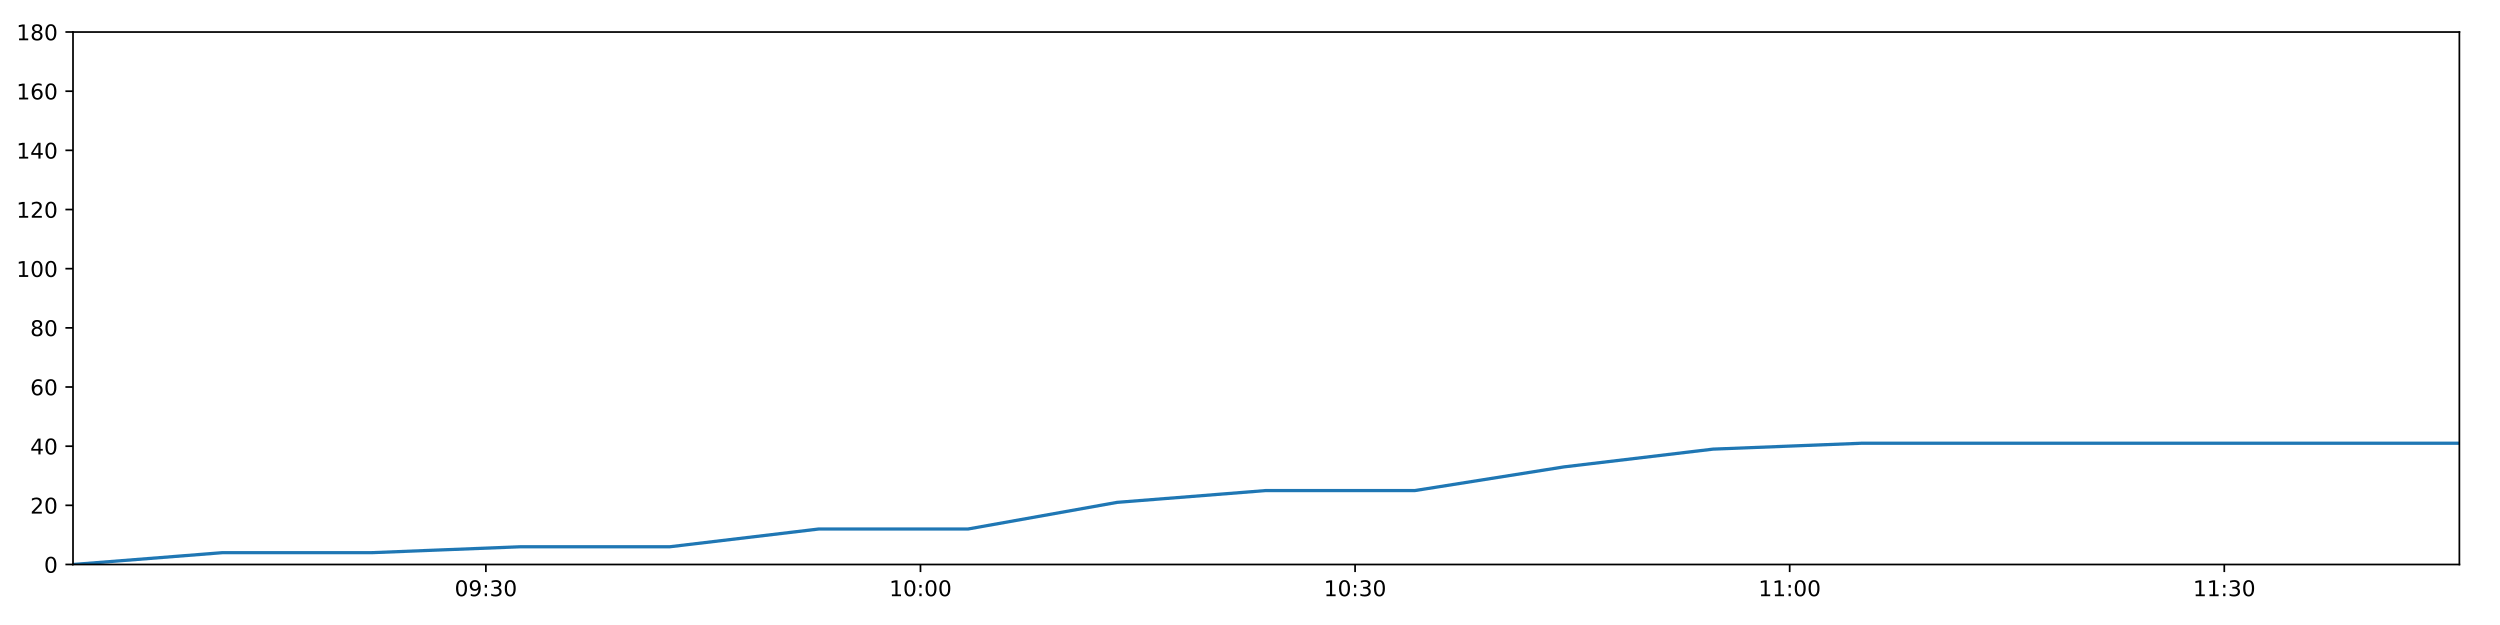
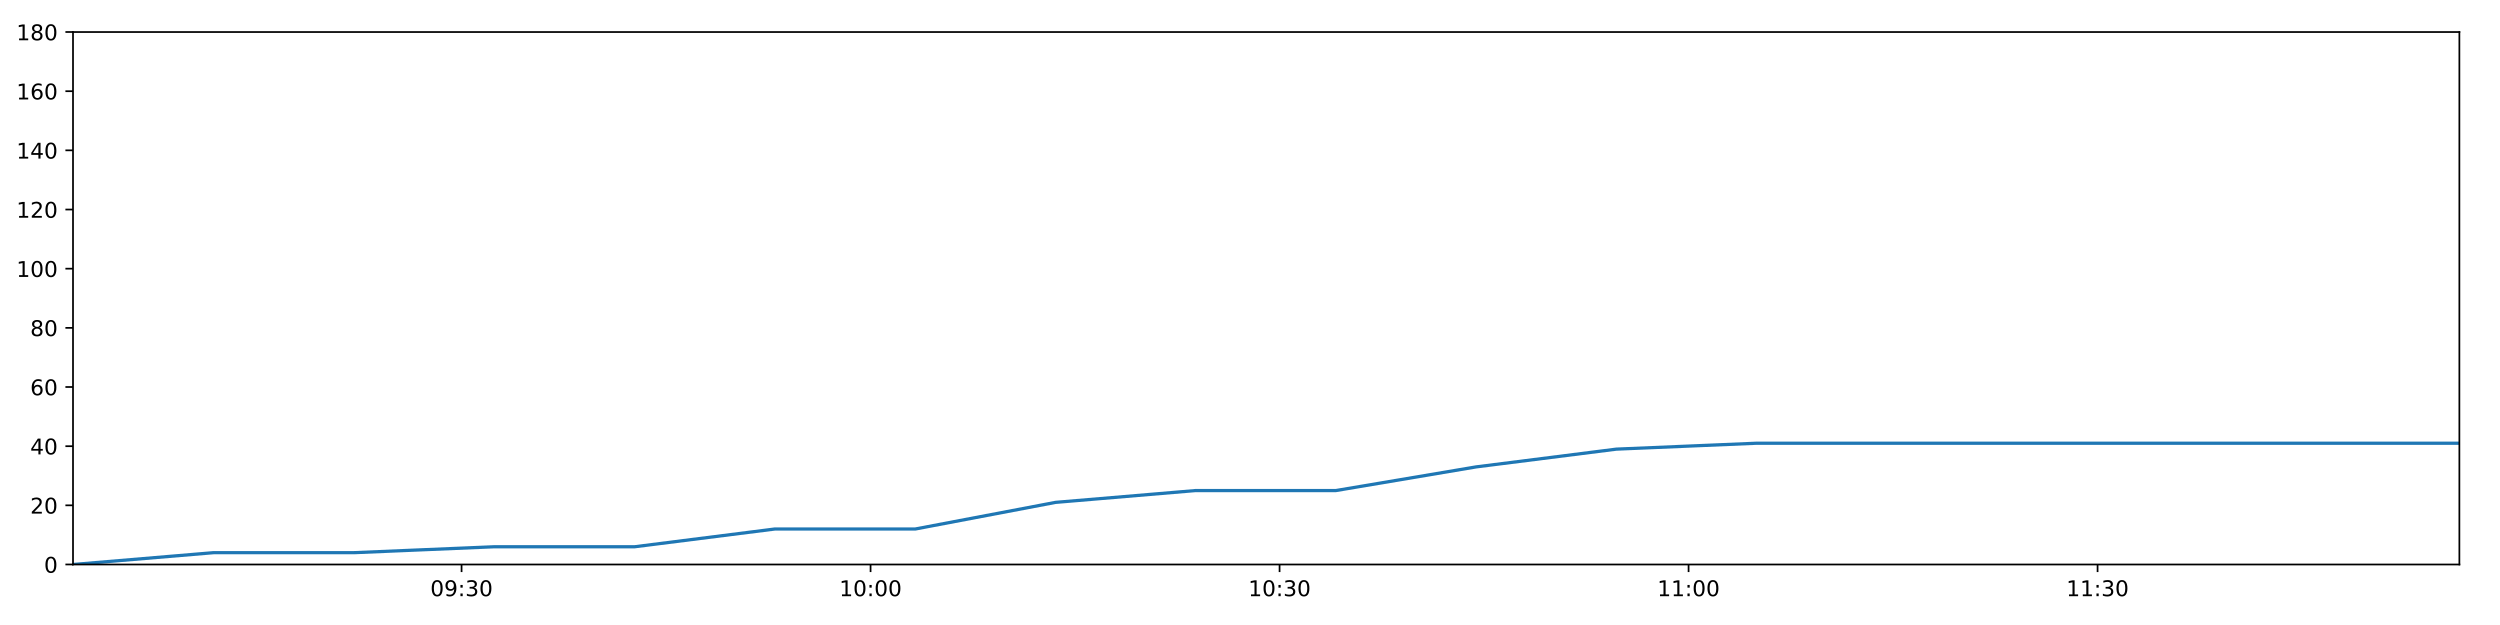
<svg xmlns="http://www.w3.org/2000/svg" xmlns:xlink="http://www.w3.org/1999/xlink" height="288pt" version="1.1" viewBox="0 0 1152 288" width="1152pt">
  <defs>
    <style type="text/css">
*{stroke-linecap:butt;stroke-linejoin:round;}
  </style>
  </defs>
  <g id="figure_1">
    <g id="patch_1">
      <path d="M 0 288  L 1152 288  L 1152 0  L 0 0  z " style="fill:#ffffff;" />
    </g>
    <g id="axes_1">
      <g id="patch_2">
        <path d="M 33.64 260.12  L 1133.28 260.12  L 1133.28 14.76  L 33.64 14.76  z " style="fill:#ffffff;" />
      </g>
      <g id="matplotlib.axis_1">
        <g id="xtick_1">
          <g id="line2d_1">
            <defs>
-               <path d="M 0 0  L 0 3.5  " id="maf4a8f8345" style="stroke:#000000;stroke-width:0.8;" />
-             </defs>
-             <g>
-               <use style="stroke:#000000;stroke-width:0.8;" x="223.895" xlink:href="#maf4a8f8345" y="260.12" />
+               <path d="M 0 0  L 0 3.5  " id="mbbdfd95841" style="stroke:#000000;stroke-width:0.8;" />
+             </defs>
+             <g>
+               <use style="stroke:#000000;stroke-width:0.8;" x="212.689" xlink:href="#mbbdfd95841" y="260.12" />
            </g>
          </g>
          <g id="text_1">
            <defs>
              <path d="M 31.781 66.406  Q 24.172 66.406 20.328 58.906  Q 16.5 51.422 16.5 36.375  Q 16.5 21.391 20.328 13.891  Q 24.172 6.391 31.781 6.391  Q 39.453 6.391 43.281 13.891  Q 47.125 21.391 47.125 36.375  Q 47.125 51.422 43.281 58.906  Q 39.453 66.406 31.781 66.406  z M 31.781 74.219  Q 44.047 74.219 50.516 64.516  Q 56.984 54.828 56.984 36.375  Q 56.984 17.969 50.516 8.266  Q 44.047 -1.422 31.781 -1.422  Q 19.531 -1.422 13.062 8.266  Q 6.594 17.969 6.594 36.375  Q 6.594 54.828 13.062 64.516  Q 19.531 74.219 31.781 74.219  z " id="DejaVuSans-48" />
              <path d="M 10.984 1.516  L 10.984 10.5  Q 14.703 8.734 18.5 7.812  Q 22.312 6.891 25.984 6.891  Q 35.75 6.891 40.891 13.453  Q 46.047 20.016 46.781 33.406  Q 43.953 29.203 39.594 26.953  Q 35.25 24.703 29.984 24.703  Q 19.047 24.703 12.672 31.312  Q 6.297 37.938 6.297 49.422  Q 6.297 60.641 12.938 67.422  Q 19.578 74.219 30.609 74.219  Q 43.266 74.219 49.922 64.516  Q 56.594 54.828 56.594 36.375  Q 56.594 19.141 48.406 8.859  Q 40.234 -1.422 26.422 -1.422  Q 22.703 -1.422 18.891 -0.688  Q 15.094 0.047 10.984 1.516  z M 30.609 32.422  Q 37.25 32.422 41.125 36.953  Q 45.016 41.5 45.016 49.422  Q 45.016 57.281 41.125 61.844  Q 37.25 66.406 30.609 66.406  Q 23.969 66.406 20.094 61.844  Q 16.219 57.281 16.219 49.422  Q 16.219 41.5 20.094 36.953  Q 23.969 32.422 30.609 32.422  z " id="DejaVuSans-57" />
              <path d="M 11.719 12.406  L 22.016 12.406  L 22.016 0  L 11.719 0  z M 11.719 51.703  L 22.016 51.703  L 22.016 39.312  L 11.719 39.312  z " id="DejaVuSans-58" />
              <path d="M 40.578 39.312  Q 47.656 37.797 51.625 33  Q 55.609 28.219 55.609 21.188  Q 55.609 10.406 48.188 4.484  Q 40.766 -1.422 27.094 -1.422  Q 22.516 -1.422 17.656 -0.516  Q 12.797 0.391 7.625 2.203  L 7.625 11.719  Q 11.719 9.328 16.594 8.109  Q 21.484 6.891 26.812 6.891  Q 36.078 6.891 40.938 10.547  Q 45.797 14.203 45.797 21.188  Q 45.797 27.641 41.281 31.266  Q 36.766 34.906 28.719 34.906  L 20.219 34.906  L 20.219 43.016  L 29.109 43.016  Q 36.375 43.016 40.234 45.922  Q 44.094 48.828 44.094 54.297  Q 44.094 59.906 40.109 62.906  Q 36.141 65.922 28.719 65.922  Q 24.656 65.922 20.016 65.031  Q 15.375 64.156 9.812 62.312  L 9.812 71.094  Q 15.438 72.656 20.344 73.438  Q 25.25 74.219 29.594 74.219  Q 40.828 74.219 47.359 69.109  Q 53.906 64.016 53.906 55.328  Q 53.906 49.266 50.438 45.094  Q 46.969 40.922 40.578 39.312  z " id="DejaVuSans-51" />
            </defs>
-             <g transform="translate(209.4856 274.7184)scale(0.1 -0.1)">
+             <g transform="translate(198.2797 274.7184)scale(0.1 -0.1)">
              <use xlink:href="#DejaVuSans-48" />
              <use x="63.623" xlink:href="#DejaVuSans-57" />
              <use x="127.246" xlink:href="#DejaVuSans-58" />
              <use x="160.938" xlink:href="#DejaVuSans-51" />
              <use x="224.561" xlink:href="#DejaVuSans-48" />
            </g>
          </g>
        </g>
        <g id="xtick_2">
          <g id="line2d_2">
            <g>
-               <use style="stroke:#000000;stroke-width:0.8;" x="424.158" xlink:href="#maf4a8f8345" y="260.12" />
+               <use style="stroke:#000000;stroke-width:0.8;" x="401.157" xlink:href="#mbbdfd95841" y="260.12" />
            </g>
          </g>
          <g id="text_2">
            <defs>
              <path d="M 12.406 8.297  L 28.516 8.297  L 28.516 63.922  L 10.984 60.406  L 10.984 69.391  L 28.422 72.906  L 38.281 72.906  L 38.281 8.297  L 54.391 8.297  L 54.391 0  L 12.406 0  z " id="DejaVuSans-49" />
            </defs>
-             <g transform="translate(409.7488 274.7184)scale(0.1 -0.1)">
+             <g transform="translate(386.7476 274.7184)scale(0.1 -0.1)">
              <use xlink:href="#DejaVuSans-49" />
              <use x="63.623" xlink:href="#DejaVuSans-48" />
              <use x="127.246" xlink:href="#DejaVuSans-58" />
              <use x="160.938" xlink:href="#DejaVuSans-48" />
              <use x="224.561" xlink:href="#DejaVuSans-48" />
            </g>
          </g>
        </g>
        <g id="xtick_3">
          <g id="line2d_3">
            <g>
-               <use style="stroke:#000000;stroke-width:0.8;" x="624.421" xlink:href="#maf4a8f8345" y="260.12" />
+               <use style="stroke:#000000;stroke-width:0.8;" x="589.625" xlink:href="#mbbdfd95841" y="260.12" />
            </g>
          </g>
          <g id="text_3">
-             <g transform="translate(610.012 274.7184)scale(0.1 -0.1)">
+             <g transform="translate(575.2155 274.7184)scale(0.1 -0.1)">
              <use xlink:href="#DejaVuSans-49" />
              <use x="63.623" xlink:href="#DejaVuSans-48" />
              <use x="127.246" xlink:href="#DejaVuSans-58" />
              <use x="160.938" xlink:href="#DejaVuSans-51" />
              <use x="224.561" xlink:href="#DejaVuSans-48" />
            </g>
          </g>
        </g>
        <g id="xtick_4">
          <g id="line2d_4">
            <g>
-               <use style="stroke:#000000;stroke-width:0.8;" x="824.685" xlink:href="#maf4a8f8345" y="260.12" />
+               <use style="stroke:#000000;stroke-width:0.8;" x="778.093" xlink:href="#mbbdfd95841" y="260.12" />
            </g>
          </g>
          <g id="text_4">
-             <g transform="translate(810.2752 274.7184)scale(0.1 -0.1)">
+             <g transform="translate(763.6833 274.7184)scale(0.1 -0.1)">
              <use xlink:href="#DejaVuSans-49" />
              <use x="63.623" xlink:href="#DejaVuSans-49" />
              <use x="127.246" xlink:href="#DejaVuSans-58" />
              <use x="160.938" xlink:href="#DejaVuSans-48" />
              <use x="224.561" xlink:href="#DejaVuSans-48" />
            </g>
          </g>
        </g>
        <g id="xtick_5">
          <g id="line2d_5">
            <g>
-               <use style="stroke:#000000;stroke-width:0.8;" x="1024.948" xlink:href="#maf4a8f8345" y="260.12" />
+               <use style="stroke:#000000;stroke-width:0.8;" x="966.561" xlink:href="#mbbdfd95841" y="260.12" />
            </g>
          </g>
          <g id="text_5">
-             <g transform="translate(1010.538 274.7184)scale(0.1 -0.1)">
+             <g transform="translate(952.1512 274.7184)scale(0.1 -0.1)">
              <use xlink:href="#DejaVuSans-49" />
              <use x="63.623" xlink:href="#DejaVuSans-49" />
              <use x="127.246" xlink:href="#DejaVuSans-58" />
              <use x="160.938" xlink:href="#DejaVuSans-51" />
              <use x="224.561" xlink:href="#DejaVuSans-48" />
            </g>
          </g>
        </g>
      </g>
      <g id="matplotlib.axis_2">
        <g id="ytick_1">
          <g id="line2d_6">
            <defs>
-               <path d="M 0 0  L -3.5 0  " id="m9e2620ad1a" style="stroke:#000000;stroke-width:0.8;" />
-             </defs>
-             <g>
-               <use style="stroke:#000000;stroke-width:0.8;" x="33.64" xlink:href="#m9e2620ad1a" y="260.12" />
+               <path d="M 0 0  L -3.5 0  " id="ma1bc8b3c98" style="stroke:#000000;stroke-width:0.8;" />
+             </defs>
+             <g>
+               <use style="stroke:#000000;stroke-width:0.8;" x="33.64" xlink:href="#ma1bc8b3c98" y="260.12" />
            </g>
          </g>
          <g id="text_6">
            <g transform="translate(20.2775 263.9192)scale(0.1 -0.1)">
              <use xlink:href="#DejaVuSans-48" />
            </g>
          </g>
        </g>
        <g id="ytick_2">
          <g id="line2d_7">
            <g>
-               <use style="stroke:#000000;stroke-width:0.8;" x="33.64" xlink:href="#m9e2620ad1a" y="232.858" />
+               <use style="stroke:#000000;stroke-width:0.8;" x="33.64" xlink:href="#ma1bc8b3c98" y="232.858" />
            </g>
          </g>
          <g id="text_7">
            <defs>
              <path d="M 19.188 8.297  L 53.609 8.297  L 53.609 0  L 7.328 0  L 7.328 8.297  Q 12.938 14.109 22.625 23.891  Q 32.328 33.688 34.812 36.531  Q 39.547 41.844 41.422 45.531  Q 43.312 49.219 43.312 52.781  Q 43.312 58.594 39.234 62.25  Q 35.156 65.922 28.609 65.922  Q 23.969 65.922 18.812 64.312  Q 13.672 62.703 7.812 59.422  L 7.812 69.391  Q 13.766 71.781 18.938 73  Q 24.125 74.219 28.422 74.219  Q 39.75 74.219 46.484 68.547  Q 53.219 62.891 53.219 53.422  Q 53.219 48.922 51.531 44.891  Q 49.859 40.875 45.406 35.406  Q 44.188 33.984 37.641 27.219  Q 31.109 20.453 19.188 8.297  z " id="DejaVuSans-50" />
            </defs>
            <g transform="translate(13.915 236.657)scale(0.1 -0.1)">
              <use xlink:href="#DejaVuSans-50" />
              <use x="63.623" xlink:href="#DejaVuSans-48" />
            </g>
          </g>
        </g>
        <g id="ytick_3">
          <g id="line2d_8">
            <g>
-               <use style="stroke:#000000;stroke-width:0.8;" x="33.64" xlink:href="#m9e2620ad1a" y="205.596" />
+               <use style="stroke:#000000;stroke-width:0.8;" x="33.64" xlink:href="#ma1bc8b3c98" y="205.596" />
            </g>
          </g>
          <g id="text_8">
            <defs>
              <path d="M 37.797 64.312  L 12.891 25.391  L 37.797 25.391  z M 35.203 72.906  L 47.609 72.906  L 47.609 25.391  L 58.016 25.391  L 58.016 17.188  L 47.609 17.188  L 47.609 0  L 37.797 0  L 37.797 17.188  L 4.891 17.188  L 4.891 26.703  z " id="DejaVuSans-52" />
            </defs>
            <g transform="translate(13.915 209.3948)scale(0.1 -0.1)">
              <use xlink:href="#DejaVuSans-52" />
              <use x="63.623" xlink:href="#DejaVuSans-48" />
            </g>
          </g>
        </g>
        <g id="ytick_4">
          <g id="line2d_9">
            <g>
-               <use style="stroke:#000000;stroke-width:0.8;" x="33.64" xlink:href="#m9e2620ad1a" y="178.333" />
+               <use style="stroke:#000000;stroke-width:0.8;" x="33.64" xlink:href="#ma1bc8b3c98" y="178.333" />
            </g>
          </g>
          <g id="text_9">
            <defs>
              <path d="M 33.016 40.375  Q 26.375 40.375 22.484 35.828  Q 18.609 31.297 18.609 23.391  Q 18.609 15.531 22.484 10.953  Q 26.375 6.391 33.016 6.391  Q 39.656 6.391 43.531 10.953  Q 47.406 15.531 47.406 23.391  Q 47.406 31.297 43.531 35.828  Q 39.656 40.375 33.016 40.375  z M 52.594 71.297  L 52.594 62.312  Q 48.875 64.062 45.094 64.984  Q 41.312 65.922 37.594 65.922  Q 27.828 65.922 22.672 59.328  Q 17.531 52.734 16.797 39.406  Q 19.672 43.656 24.016 45.922  Q 28.375 48.188 33.594 48.188  Q 44.578 48.188 50.953 41.516  Q 57.328 34.859 57.328 23.391  Q 57.328 12.156 50.688 5.359  Q 44.047 -1.422 33.016 -1.422  Q 20.359 -1.422 13.672 8.266  Q 6.984 17.969 6.984 36.375  Q 6.984 53.656 15.188 63.938  Q 23.391 74.219 37.203 74.219  Q 40.922 74.219 44.703 73.484  Q 48.484 72.75 52.594 71.297  z " id="DejaVuSans-54" />
            </defs>
            <g transform="translate(13.915 182.1326)scale(0.1 -0.1)">
              <use xlink:href="#DejaVuSans-54" />
              <use x="63.623" xlink:href="#DejaVuSans-48" />
            </g>
          </g>
        </g>
        <g id="ytick_5">
          <g id="line2d_10">
            <g>
-               <use style="stroke:#000000;stroke-width:0.8;" x="33.64" xlink:href="#m9e2620ad1a" y="151.071" />
+               <use style="stroke:#000000;stroke-width:0.8;" x="33.64" xlink:href="#ma1bc8b3c98" y="151.071" />
            </g>
          </g>
          <g id="text_10">
            <defs>
              <path d="M 31.781 34.625  Q 24.75 34.625 20.719 30.859  Q 16.703 27.094 16.703 20.516  Q 16.703 13.922 20.719 10.156  Q 24.75 6.391 31.781 6.391  Q 38.812 6.391 42.859 10.172  Q 46.922 13.969 46.922 20.516  Q 46.922 27.094 42.891 30.859  Q 38.875 34.625 31.781 34.625  z M 21.922 38.812  Q 15.578 40.375 12.031 44.719  Q 8.5 49.078 8.5 55.328  Q 8.5 64.062 14.719 69.141  Q 20.953 74.219 31.781 74.219  Q 42.672 74.219 48.875 69.141  Q 55.078 64.062 55.078 55.328  Q 55.078 49.078 51.531 44.719  Q 48 40.375 41.703 38.812  Q 48.828 37.156 52.797 32.312  Q 56.781 27.484 56.781 20.516  Q 56.781 9.906 50.312 4.234  Q 43.844 -1.422 31.781 -1.422  Q 19.734 -1.422 13.25 4.234  Q 6.781 9.906 6.781 20.516  Q 6.781 27.484 10.781 32.312  Q 14.797 37.156 21.922 38.812  z M 18.312 54.391  Q 18.312 48.734 21.844 45.562  Q 25.391 42.391 31.781 42.391  Q 38.141 42.391 41.719 45.562  Q 45.312 48.734 45.312 54.391  Q 45.312 60.062 41.719 63.234  Q 38.141 66.406 31.781 66.406  Q 25.391 66.406 21.844 63.234  Q 18.312 60.062 18.312 54.391  z " id="DejaVuSans-56" />
            </defs>
            <g transform="translate(13.915 154.8703)scale(0.1 -0.1)">
              <use xlink:href="#DejaVuSans-56" />
              <use x="63.623" xlink:href="#DejaVuSans-48" />
            </g>
          </g>
        </g>
        <g id="ytick_6">
          <g id="line2d_11">
            <g>
-               <use style="stroke:#000000;stroke-width:0.8;" x="33.64" xlink:href="#m9e2620ad1a" y="123.809" />
+               <use style="stroke:#000000;stroke-width:0.8;" x="33.64" xlink:href="#ma1bc8b3c98" y="123.809" />
            </g>
          </g>
          <g id="text_11">
            <g transform="translate(7.5525 127.6081)scale(0.1 -0.1)">
              <use xlink:href="#DejaVuSans-49" />
              <use x="63.623" xlink:href="#DejaVuSans-48" />
              <use x="127.246" xlink:href="#DejaVuSans-48" />
            </g>
          </g>
        </g>
        <g id="ytick_7">
          <g id="line2d_12">
            <g>
-               <use style="stroke:#000000;stroke-width:0.8;" x="33.64" xlink:href="#m9e2620ad1a" y="96.547" />
+               <use style="stroke:#000000;stroke-width:0.8;" x="33.64" xlink:href="#ma1bc8b3c98" y="96.547" />
            </g>
          </g>
          <g id="text_12">
            <g transform="translate(7.5525 100.3459)scale(0.1 -0.1)">
              <use xlink:href="#DejaVuSans-49" />
              <use x="63.623" xlink:href="#DejaVuSans-50" />
              <use x="127.246" xlink:href="#DejaVuSans-48" />
            </g>
          </g>
        </g>
        <g id="ytick_8">
          <g id="line2d_13">
            <g>
-               <use style="stroke:#000000;stroke-width:0.8;" x="33.64" xlink:href="#m9e2620ad1a" y="69.284" />
+               <use style="stroke:#000000;stroke-width:0.8;" x="33.64" xlink:href="#ma1bc8b3c98" y="69.284" />
            </g>
          </g>
          <g id="text_13">
            <g transform="translate(7.5525 73.08366)scale(0.1 -0.1)">
              <use xlink:href="#DejaVuSans-49" />
              <use x="63.623" xlink:href="#DejaVuSans-52" />
              <use x="127.246" xlink:href="#DejaVuSans-48" />
            </g>
          </g>
        </g>
        <g id="ytick_9">
          <g id="line2d_14">
            <g>
-               <use style="stroke:#000000;stroke-width:0.8;" x="33.64" xlink:href="#m9e2620ad1a" y="42.022" />
+               <use style="stroke:#000000;stroke-width:0.8;" x="33.64" xlink:href="#ma1bc8b3c98" y="42.022" />
            </g>
          </g>
          <g id="text_14">
            <g transform="translate(7.5525 45.82144)scale(0.1 -0.1)">
              <use xlink:href="#DejaVuSans-49" />
              <use x="63.623" xlink:href="#DejaVuSans-54" />
              <use x="127.246" xlink:href="#DejaVuSans-48" />
            </g>
          </g>
        </g>
        <g id="ytick_10">
          <g id="line2d_15">
            <g>
-               <use style="stroke:#000000;stroke-width:0.8;" x="33.64" xlink:href="#m9e2620ad1a" y="14.76" />
+               <use style="stroke:#000000;stroke-width:0.8;" x="33.64" xlink:href="#ma1bc8b3c98" y="14.76" />
            </g>
          </g>
          <g id="text_15">
            <g transform="translate(7.5525 18.55922)scale(0.1 -0.1)">
              <use xlink:href="#DejaVuSans-49" />
              <use x="63.623" xlink:href="#DejaVuSans-56" />
              <use x="127.246" xlink:href="#DejaVuSans-48" />
            </g>
          </g>
        </g>
      </g>
      <g id="line2d_16">
-         <path clip-path="url(#p0e157a768a)" d="M 33.64 260.12  L 102.495 254.668  L 171.286 254.668  L 240.044 251.941  L 308.674 251.941  L 377.297 243.763  L 446.067 243.763  L 514.716 231.495  L 583.341 226.042  L 652.031 226.042  L 720.705 215.137  L 789.346 206.959  L 858.137 204.232  L 927.05 204.232  L 995.822 204.232  L 1064.496 204.232  L 1133.28 204.232  " style="fill:none;stroke:#1f77b4;stroke-linecap:square;stroke-width:1.5;" />
+         <path clip-path="url(#pf24c3b9b9e)" d="M 33.64 260.12  L 98.44 254.668  L 163.179 254.668  L 227.887 251.941  L 292.475 251.941  L 357.056 243.763  L 421.775 243.763  L 486.381 231.495  L 550.964 226.042  L 615.608 226.042  L 680.238 215.137  L 744.836 206.959  L 809.575 204.232  L 874.429 204.232  L 939.151 204.232  L 1003.78 204.232  L 1068.512 204.232  L 1133.28 204.232  " style="fill:none;stroke:#1f77b4;stroke-linecap:square;stroke-width:1.5;" />
      </g>
      <g id="patch_3">
        <path d="M 33.64 260.12  L 33.64 14.76  " style="fill:none;stroke:#000000;stroke-linecap:square;stroke-linejoin:miter;stroke-width:0.8;" />
      </g>
      <g id="patch_4">
        <path d="M 1133.28 260.12  L 1133.28 14.76  " style="fill:none;stroke:#000000;stroke-linecap:square;stroke-linejoin:miter;stroke-width:0.8;" />
      </g>
      <g id="patch_5">
        <path d="M 33.64 260.12  L 1133.28 260.12  " style="fill:none;stroke:#000000;stroke-linecap:square;stroke-linejoin:miter;stroke-width:0.8;" />
      </g>
      <g id="patch_6">
        <path d="M 33.64 14.76  L 1133.28 14.76  " style="fill:none;stroke:#000000;stroke-linecap:square;stroke-linejoin:miter;stroke-width:0.8;" />
      </g>
    </g>
  </g>
  <defs>
-     <clipPath id="p0e157a768a">
+     <clipPath id="pf24c3b9b9e">
      <rect height="245.36" width="1099.64" x="33.64" y="14.76" />
    </clipPath>
  </defs>
</svg>
